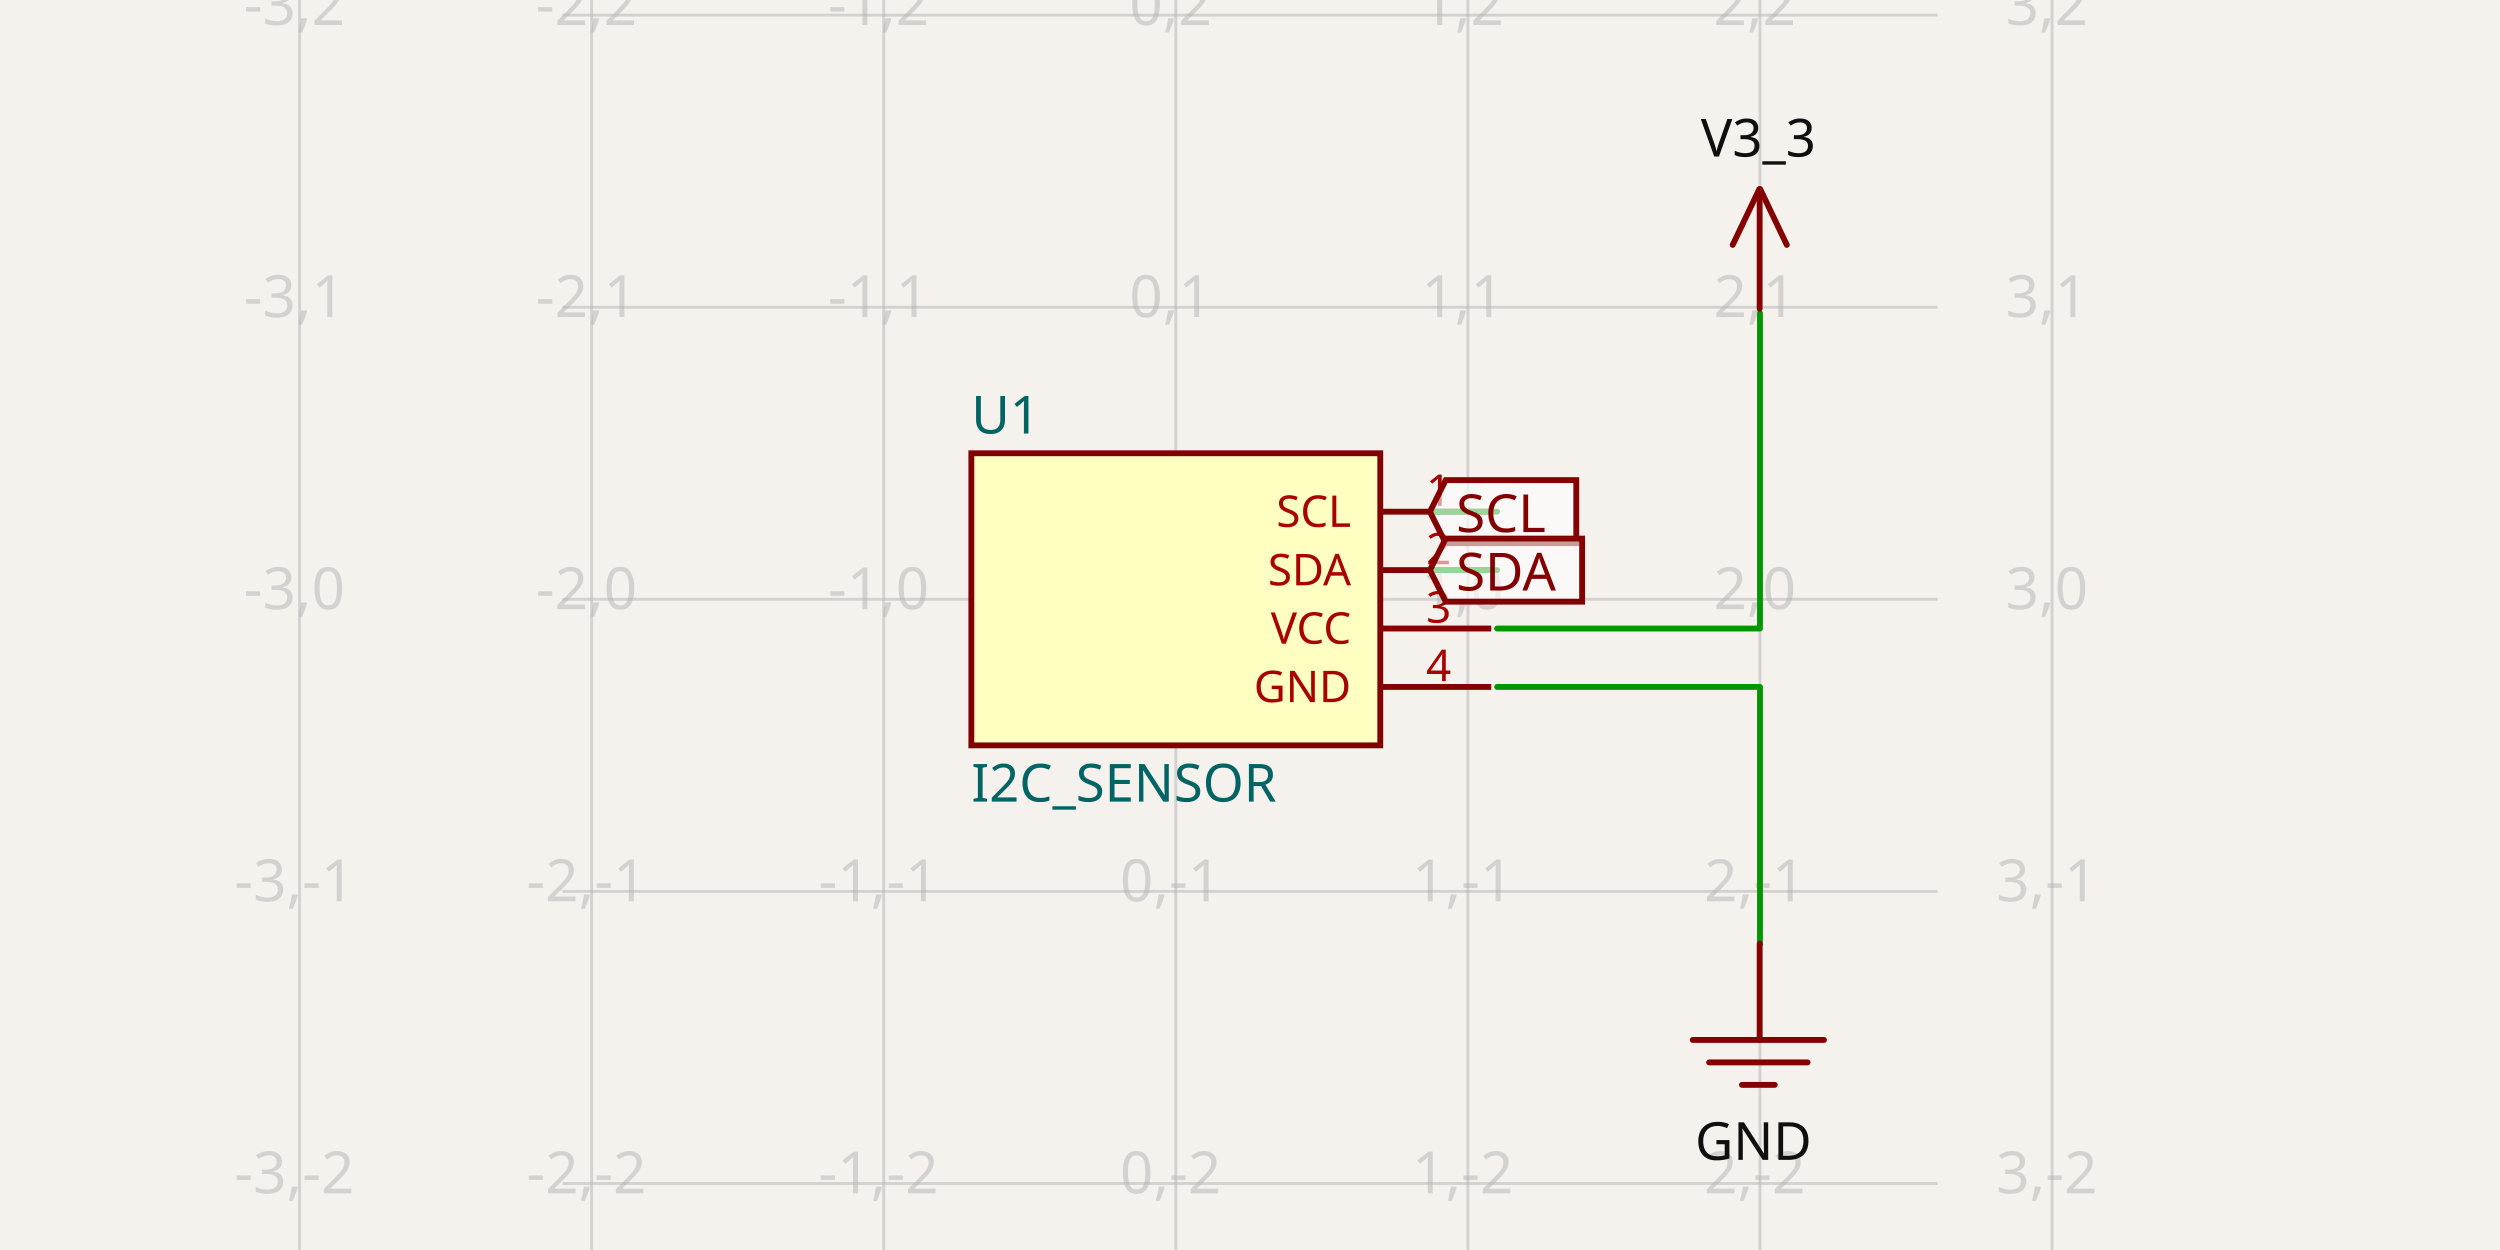
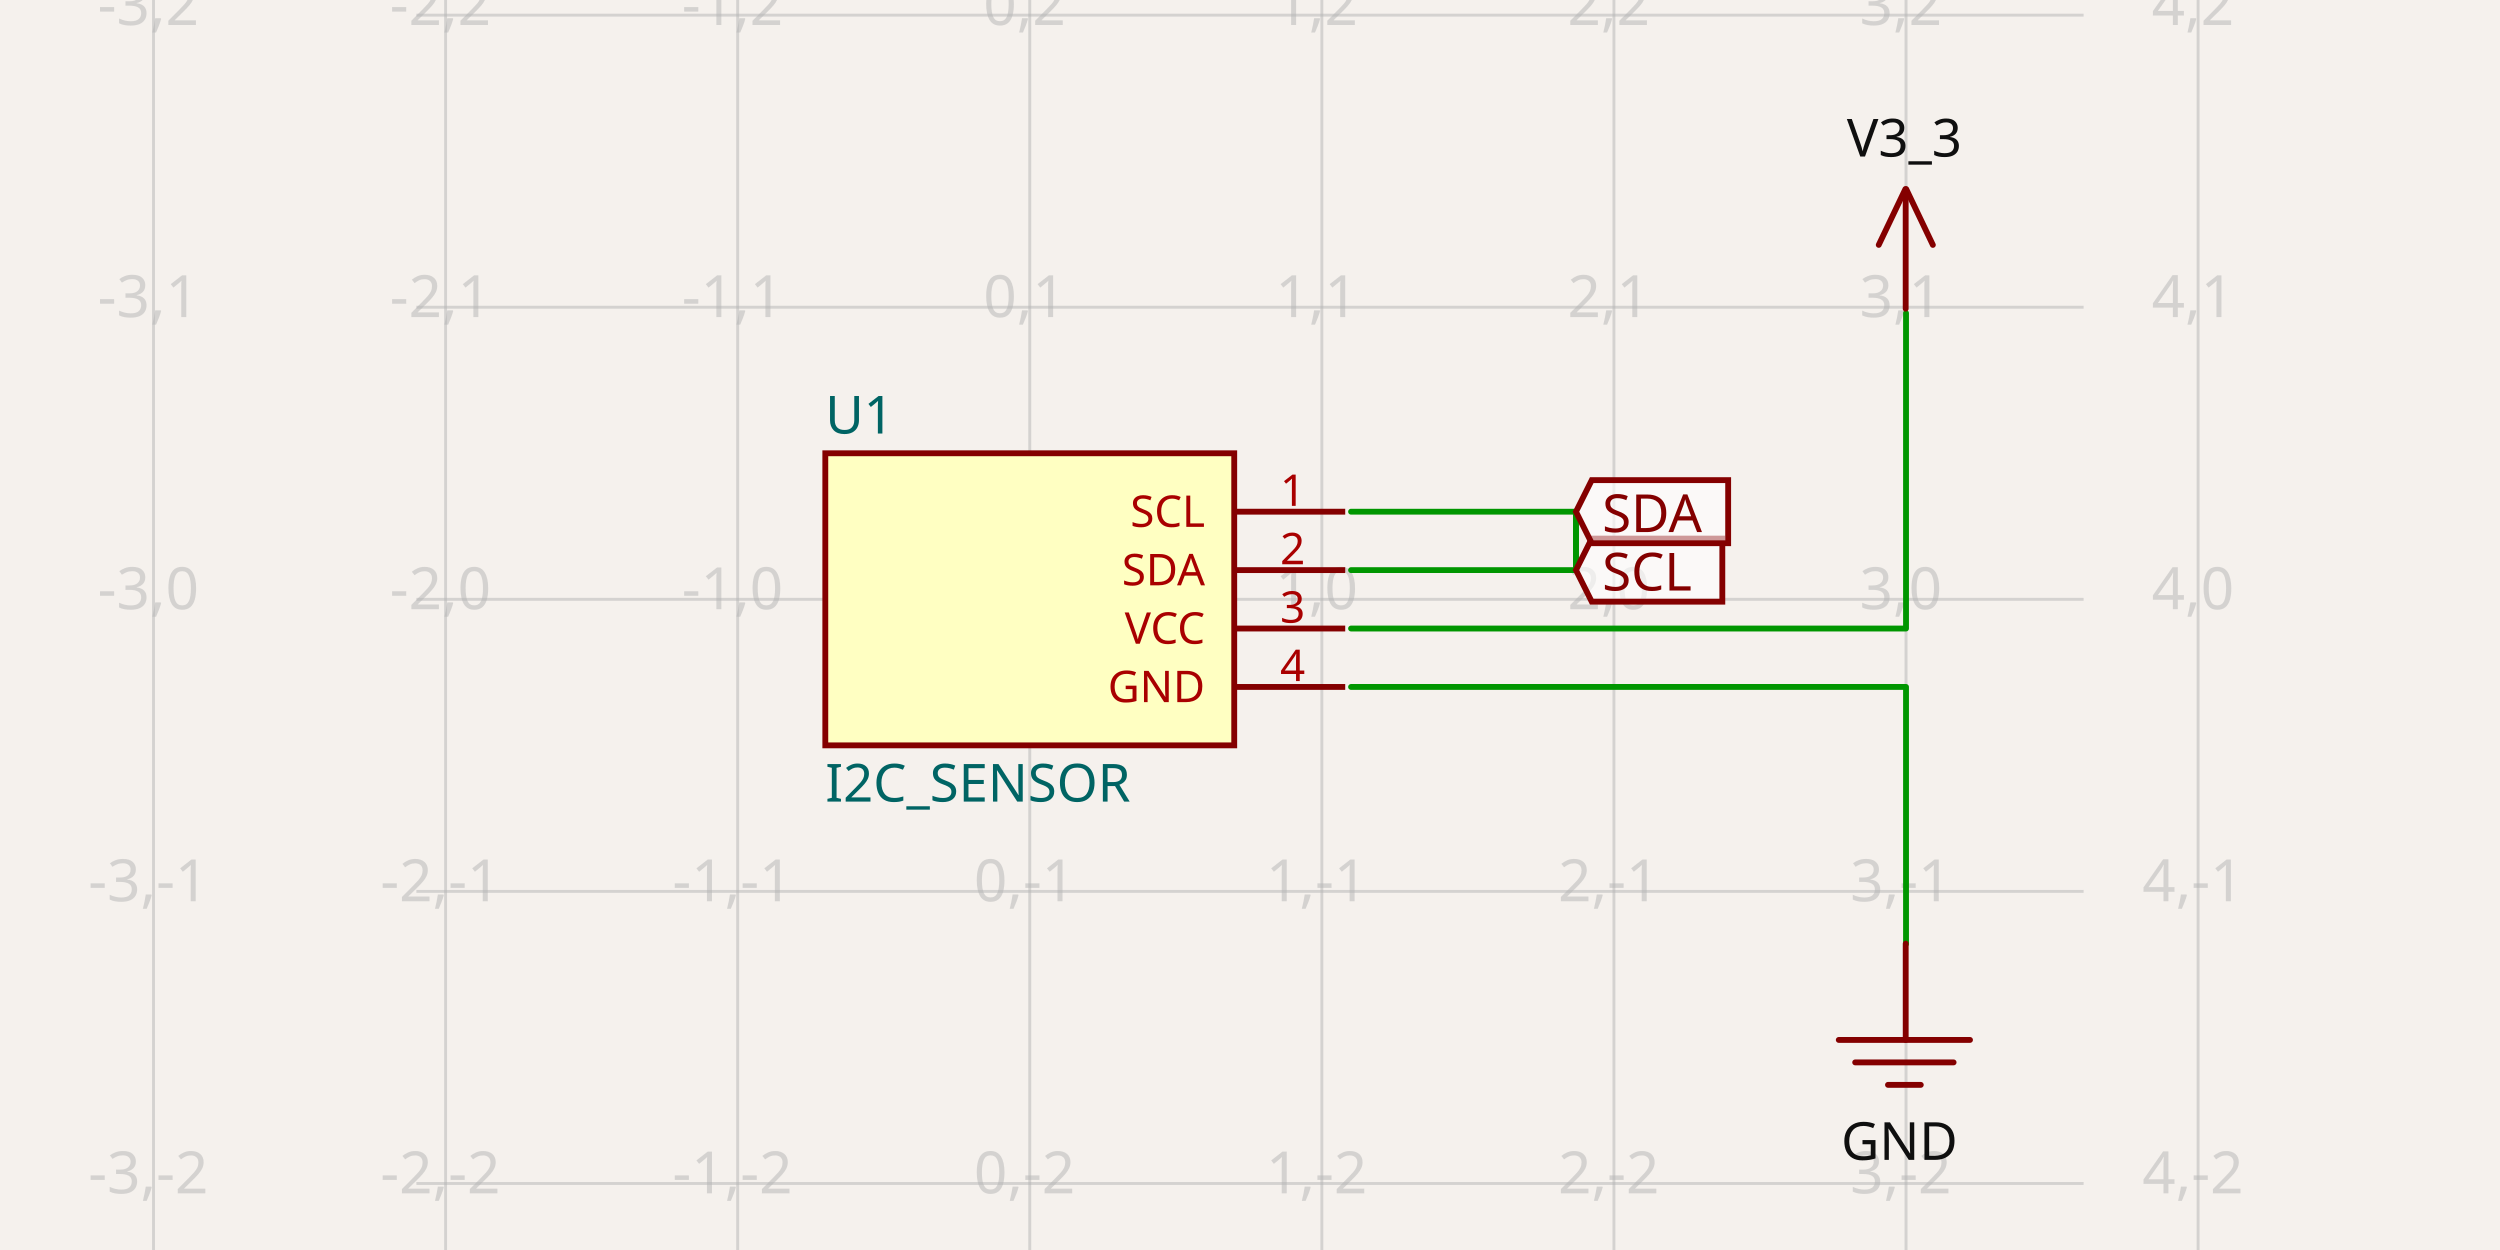
- <svg xmlns="http://www.w3.org/2000/svg" width="1200" height="600" style="background-color: rgb(245, 241, 237)" data-real-to-screen-transform="matrix(140.2000186933,0,0,-140.2000186933,564.3891952519,287.6717450229)" data-software-used-string="@tscircuit/core@0.0.538">
+ <svg xmlns="http://www.w3.org/2000/svg" width="1200" height="600" style="background-color: rgb(245, 241, 237)" data-real-to-screen-transform="matrix(140.2000186933,0,0,-140.2000186933,494.2891859052,287.6717450229)" data-software-used-string="@tscircuit/core@0.0.543">
  <style>
              .boundary { fill: rgb(245, 241, 237); }
              .schematic-boundary { fill: none; stroke: #fff; }
              .component { fill: none; stroke: rgb(132, 0, 0); }
              .chip { fill: rgb(255, 255, 194); stroke: rgb(132, 0, 0); }
              .component-pin { fill: none; stroke: rgb(132, 0, 0); }
              .trace:hover {
                filter: invert(1);
              }
              .trace:hover .trace-crossing-outline {
                opacity: 0;
              }
              .trace:hover .trace-junction {
                filter: invert(1);
              }
              .text { font-family: sans-serif; fill: rgb(0, 150, 0); }
              .pin-number { fill: rgb(169, 0, 0); }
              .port-label { fill: rgb(0, 100, 100); }
              .component-name { fill: rgb(0, 100, 100); }
            </style>
  <rect class="boundary" x="0" y="0" width="1200" height="600" />
  <g class="grid">
-     <line x1="143.789" y1="600" x2="143.789" y2="7.418066161335446e-11" stroke="rgb(181, 181, 181)" stroke-width="1.402" stroke-opacity="0.5" />
-     <line x1="283.989" y1="600" x2="283.989" y2="7.418066161335446e-11" stroke="rgb(181, 181, 181)" stroke-width="1.402" stroke-opacity="0.5" />
-     <line x1="424.189" y1="600" x2="424.189" y2="7.418066161335446e-11" stroke="rgb(181, 181, 181)" stroke-width="1.402" stroke-opacity="0.5" />
-     <line x1="564.389" y1="600" x2="564.389" y2="7.418066161335446e-11" stroke="rgb(181, 181, 181)" stroke-width="1.402" stroke-opacity="0.5" />
-     <line x1="704.589" y1="600" x2="704.589" y2="7.418066161335446e-11" stroke="rgb(181, 181, 181)" stroke-width="1.402" stroke-opacity="0.5" />
-     <line x1="844.789" y1="600" x2="844.789" y2="7.418066161335446e-11" stroke="rgb(181, 181, 181)" stroke-width="1.402" stroke-opacity="0.5" />
-     <line x1="984.989" y1="600" x2="984.989" y2="7.418066161335446e-11" stroke="rgb(181, 181, 181)" stroke-width="1.402" stroke-opacity="0.5" />
-     <line x1="269.969" y1="708.272" x2="930.031" y2="708.272" stroke="rgb(181, 181, 181)" stroke-width="1.402" stroke-opacity="0.5" />
-     <line x1="269.969" y1="568.072" x2="930.031" y2="568.072" stroke="rgb(181, 181, 181)" stroke-width="1.402" stroke-opacity="0.5" />
-     <line x1="269.969" y1="427.872" x2="930.031" y2="427.872" stroke="rgb(181, 181, 181)" stroke-width="1.402" stroke-opacity="0.5" />
-     <line x1="269.969" y1="287.672" x2="930.031" y2="287.672" stroke="rgb(181, 181, 181)" stroke-width="1.402" stroke-opacity="0.5" />
-     <line x1="269.969" y1="147.472" x2="930.031" y2="147.472" stroke="rgb(181, 181, 181)" stroke-width="1.402" stroke-opacity="0.5" />
-     <line x1="269.969" y1="7.272" x2="930.031" y2="7.272" stroke="rgb(181, 181, 181)" stroke-width="1.402" stroke-opacity="0.5" />
-     <line x1="269.969" y1="-132.928" x2="930.031" y2="-132.928" stroke="rgb(181, 181, 181)" stroke-width="1.402" stroke-opacity="0.5" />
-     <text x="141.289" y="703.272" fill="rgb(181, 181, 181)" font-size="28.04" fill-opacity="0.5" text-anchor="middle" dominant-baseline="middle" font-family="sans-serif">-3,-3</text>
-     <text x="141.289" y="563.072" fill="rgb(181, 181, 181)" font-size="28.04" fill-opacity="0.5" text-anchor="middle" dominant-baseline="middle" font-family="sans-serif">-3,-2</text>
-     <text x="141.289" y="422.872" fill="rgb(181, 181, 181)" font-size="28.04" fill-opacity="0.5" text-anchor="middle" dominant-baseline="middle" font-family="sans-serif">-3,-1</text>
-     <text x="141.289" y="282.672" fill="rgb(181, 181, 181)" font-size="28.04" fill-opacity="0.5" text-anchor="middle" dominant-baseline="middle" font-family="sans-serif">-3,0</text>
-     <text x="141.289" y="142.472" fill="rgb(181, 181, 181)" font-size="28.04" fill-opacity="0.5" text-anchor="middle" dominant-baseline="middle" font-family="sans-serif">-3,1</text>
-     <text x="141.289" y="2.272" fill="rgb(181, 181, 181)" font-size="28.04" fill-opacity="0.5" text-anchor="middle" dominant-baseline="middle" font-family="sans-serif">-3,2</text>
-     <text x="141.289" y="-137.928" fill="rgb(181, 181, 181)" font-size="28.04" fill-opacity="0.5" text-anchor="middle" dominant-baseline="middle" font-family="sans-serif">-3,3</text>
-     <text x="281.489" y="703.272" fill="rgb(181, 181, 181)" font-size="28.04" fill-opacity="0.5" text-anchor="middle" dominant-baseline="middle" font-family="sans-serif">-2,-3</text>
-     <text x="281.489" y="563.072" fill="rgb(181, 181, 181)" font-size="28.04" fill-opacity="0.5" text-anchor="middle" dominant-baseline="middle" font-family="sans-serif">-2,-2</text>
-     <text x="281.489" y="422.872" fill="rgb(181, 181, 181)" font-size="28.04" fill-opacity="0.5" text-anchor="middle" dominant-baseline="middle" font-family="sans-serif">-2,-1</text>
-     <text x="281.489" y="282.672" fill="rgb(181, 181, 181)" font-size="28.04" fill-opacity="0.5" text-anchor="middle" dominant-baseline="middle" font-family="sans-serif">-2,0</text>
-     <text x="281.489" y="142.472" fill="rgb(181, 181, 181)" font-size="28.04" fill-opacity="0.5" text-anchor="middle" dominant-baseline="middle" font-family="sans-serif">-2,1</text>
-     <text x="281.489" y="2.272" fill="rgb(181, 181, 181)" font-size="28.04" fill-opacity="0.5" text-anchor="middle" dominant-baseline="middle" font-family="sans-serif">-2,2</text>
-     <text x="281.489" y="-137.928" fill="rgb(181, 181, 181)" font-size="28.04" fill-opacity="0.5" text-anchor="middle" dominant-baseline="middle" font-family="sans-serif">-2,3</text>
-     <text x="421.689" y="703.272" fill="rgb(181, 181, 181)" font-size="28.04" fill-opacity="0.5" text-anchor="middle" dominant-baseline="middle" font-family="sans-serif">-1,-3</text>
-     <text x="421.689" y="563.072" fill="rgb(181, 181, 181)" font-size="28.04" fill-opacity="0.5" text-anchor="middle" dominant-baseline="middle" font-family="sans-serif">-1,-2</text>
-     <text x="421.689" y="422.872" fill="rgb(181, 181, 181)" font-size="28.04" fill-opacity="0.5" text-anchor="middle" dominant-baseline="middle" font-family="sans-serif">-1,-1</text>
-     <text x="421.689" y="282.672" fill="rgb(181, 181, 181)" font-size="28.04" fill-opacity="0.5" text-anchor="middle" dominant-baseline="middle" font-family="sans-serif">-1,0</text>
-     <text x="421.689" y="142.472" fill="rgb(181, 181, 181)" font-size="28.04" fill-opacity="0.5" text-anchor="middle" dominant-baseline="middle" font-family="sans-serif">-1,1</text>
-     <text x="421.689" y="2.272" fill="rgb(181, 181, 181)" font-size="28.04" fill-opacity="0.5" text-anchor="middle" dominant-baseline="middle" font-family="sans-serif">-1,2</text>
-     <text x="421.689" y="-137.928" fill="rgb(181, 181, 181)" font-size="28.04" fill-opacity="0.5" text-anchor="middle" dominant-baseline="middle" font-family="sans-serif">-1,3</text>
-     <text x="561.889" y="703.272" fill="rgb(181, 181, 181)" font-size="28.04" fill-opacity="0.5" text-anchor="middle" dominant-baseline="middle" font-family="sans-serif">0,-3</text>
-     <text x="561.889" y="563.072" fill="rgb(181, 181, 181)" font-size="28.04" fill-opacity="0.5" text-anchor="middle" dominant-baseline="middle" font-family="sans-serif">0,-2</text>
-     <text x="561.889" y="422.872" fill="rgb(181, 181, 181)" font-size="28.04" fill-opacity="0.5" text-anchor="middle" dominant-baseline="middle" font-family="sans-serif">0,-1</text>
-     <text x="561.889" y="282.672" fill="rgb(181, 181, 181)" font-size="28.04" fill-opacity="0.5" text-anchor="middle" dominant-baseline="middle" font-family="sans-serif">0,0</text>
-     <text x="561.889" y="142.472" fill="rgb(181, 181, 181)" font-size="28.04" fill-opacity="0.5" text-anchor="middle" dominant-baseline="middle" font-family="sans-serif">0,1</text>
-     <text x="561.889" y="2.272" fill="rgb(181, 181, 181)" font-size="28.04" fill-opacity="0.5" text-anchor="middle" dominant-baseline="middle" font-family="sans-serif">0,2</text>
-     <text x="561.889" y="-137.928" fill="rgb(181, 181, 181)" font-size="28.04" fill-opacity="0.5" text-anchor="middle" dominant-baseline="middle" font-family="sans-serif">0,3</text>
-     <text x="702.089" y="703.272" fill="rgb(181, 181, 181)" font-size="28.04" fill-opacity="0.5" text-anchor="middle" dominant-baseline="middle" font-family="sans-serif">1,-3</text>
-     <text x="702.089" y="563.072" fill="rgb(181, 181, 181)" font-size="28.04" fill-opacity="0.5" text-anchor="middle" dominant-baseline="middle" font-family="sans-serif">1,-2</text>
-     <text x="702.089" y="422.872" fill="rgb(181, 181, 181)" font-size="28.04" fill-opacity="0.5" text-anchor="middle" dominant-baseline="middle" font-family="sans-serif">1,-1</text>
-     <text x="702.089" y="282.672" fill="rgb(181, 181, 181)" font-size="28.04" fill-opacity="0.5" text-anchor="middle" dominant-baseline="middle" font-family="sans-serif">1,0</text>
-     <text x="702.089" y="142.472" fill="rgb(181, 181, 181)" font-size="28.04" fill-opacity="0.5" text-anchor="middle" dominant-baseline="middle" font-family="sans-serif">1,1</text>
-     <text x="702.089" y="2.272" fill="rgb(181, 181, 181)" font-size="28.04" fill-opacity="0.5" text-anchor="middle" dominant-baseline="middle" font-family="sans-serif">1,2</text>
-     <text x="702.089" y="-137.928" fill="rgb(181, 181, 181)" font-size="28.04" fill-opacity="0.5" text-anchor="middle" dominant-baseline="middle" font-family="sans-serif">1,3</text>
-     <text x="842.289" y="703.272" fill="rgb(181, 181, 181)" font-size="28.04" fill-opacity="0.5" text-anchor="middle" dominant-baseline="middle" font-family="sans-serif">2,-3</text>
-     <text x="842.289" y="563.072" fill="rgb(181, 181, 181)" font-size="28.04" fill-opacity="0.5" text-anchor="middle" dominant-baseline="middle" font-family="sans-serif">2,-2</text>
-     <text x="842.289" y="422.872" fill="rgb(181, 181, 181)" font-size="28.04" fill-opacity="0.5" text-anchor="middle" dominant-baseline="middle" font-family="sans-serif">2,-1</text>
-     <text x="842.289" y="282.672" fill="rgb(181, 181, 181)" font-size="28.04" fill-opacity="0.5" text-anchor="middle" dominant-baseline="middle" font-family="sans-serif">2,0</text>
-     <text x="842.289" y="142.472" fill="rgb(181, 181, 181)" font-size="28.04" fill-opacity="0.5" text-anchor="middle" dominant-baseline="middle" font-family="sans-serif">2,1</text>
-     <text x="842.289" y="2.272" fill="rgb(181, 181, 181)" font-size="28.04" fill-opacity="0.5" text-anchor="middle" dominant-baseline="middle" font-family="sans-serif">2,2</text>
-     <text x="842.289" y="-137.928" fill="rgb(181, 181, 181)" font-size="28.04" fill-opacity="0.5" text-anchor="middle" dominant-baseline="middle" font-family="sans-serif">2,3</text>
-     <text x="982.489" y="703.272" fill="rgb(181, 181, 181)" font-size="28.04" fill-opacity="0.5" text-anchor="middle" dominant-baseline="middle" font-family="sans-serif">3,-3</text>
-     <text x="982.489" y="563.072" fill="rgb(181, 181, 181)" font-size="28.04" fill-opacity="0.5" text-anchor="middle" dominant-baseline="middle" font-family="sans-serif">3,-2</text>
-     <text x="982.489" y="422.872" fill="rgb(181, 181, 181)" font-size="28.04" fill-opacity="0.5" text-anchor="middle" dominant-baseline="middle" font-family="sans-serif">3,-1</text>
-     <text x="982.489" y="282.672" fill="rgb(181, 181, 181)" font-size="28.04" fill-opacity="0.5" text-anchor="middle" dominant-baseline="middle" font-family="sans-serif">3,0</text>
-     <text x="982.489" y="142.472" fill="rgb(181, 181, 181)" font-size="28.04" fill-opacity="0.5" text-anchor="middle" dominant-baseline="middle" font-family="sans-serif">3,1</text>
-     <text x="982.489" y="2.272" fill="rgb(181, 181, 181)" font-size="28.04" fill-opacity="0.5" text-anchor="middle" dominant-baseline="middle" font-family="sans-serif">3,2</text>
-     <text x="982.489" y="-137.928" fill="rgb(181, 181, 181)" font-size="28.04" fill-opacity="0.5" text-anchor="middle" dominant-baseline="middle" font-family="sans-serif">3,3</text>
+     <line x1="73.689" y1="600" x2="73.689" y2="7.418066161335446e-11" stroke="rgb(181, 181, 181)" stroke-width="1.402" stroke-opacity="0.5" />
+     <line x1="213.889" y1="600" x2="213.889" y2="7.418066161335446e-11" stroke="rgb(181, 181, 181)" stroke-width="1.402" stroke-opacity="0.5" />
+     <line x1="354.089" y1="600" x2="354.089" y2="7.418066161335446e-11" stroke="rgb(181, 181, 181)" stroke-width="1.402" stroke-opacity="0.5" />
+     <line x1="494.289" y1="600" x2="494.289" y2="7.418066161335446e-11" stroke="rgb(181, 181, 181)" stroke-width="1.402" stroke-opacity="0.5" />
+     <line x1="634.489" y1="600" x2="634.489" y2="7.418066161335446e-11" stroke="rgb(181, 181, 181)" stroke-width="1.402" stroke-opacity="0.5" />
+     <line x1="774.689" y1="600" x2="774.689" y2="7.418066161335446e-11" stroke="rgb(181, 181, 181)" stroke-width="1.402" stroke-opacity="0.5" />
+     <line x1="914.889" y1="600" x2="914.889" y2="7.418066161335446e-11" stroke="rgb(181, 181, 181)" stroke-width="1.402" stroke-opacity="0.5" />
+     <line x1="1055.089" y1="600" x2="1055.089" y2="7.418066161335446e-11" stroke="rgb(181, 181, 181)" stroke-width="1.402" stroke-opacity="0.5" />
+     <line x1="199.869" y1="708.272" x2="1000.131" y2="708.272" stroke="rgb(181, 181, 181)" stroke-width="1.402" stroke-opacity="0.5" />
+     <line x1="199.869" y1="568.072" x2="1000.131" y2="568.072" stroke="rgb(181, 181, 181)" stroke-width="1.402" stroke-opacity="0.5" />
+     <line x1="199.869" y1="427.872" x2="1000.131" y2="427.872" stroke="rgb(181, 181, 181)" stroke-width="1.402" stroke-opacity="0.5" />
+     <line x1="199.869" y1="287.672" x2="1000.131" y2="287.672" stroke="rgb(181, 181, 181)" stroke-width="1.402" stroke-opacity="0.5" />
+     <line x1="199.869" y1="147.472" x2="1000.131" y2="147.472" stroke="rgb(181, 181, 181)" stroke-width="1.402" stroke-opacity="0.5" />
+     <line x1="199.869" y1="7.272" x2="1000.131" y2="7.272" stroke="rgb(181, 181, 181)" stroke-width="1.402" stroke-opacity="0.5" />
+     <line x1="199.869" y1="-132.928" x2="1000.131" y2="-132.928" stroke="rgb(181, 181, 181)" stroke-width="1.402" stroke-opacity="0.5" />
+     <text x="71.189" y="703.272" fill="rgb(181, 181, 181)" font-size="28.04" fill-opacity="0.5" text-anchor="middle" dominant-baseline="middle" font-family="sans-serif">-3,-3</text>
+     <text x="71.189" y="563.072" fill="rgb(181, 181, 181)" font-size="28.04" fill-opacity="0.5" text-anchor="middle" dominant-baseline="middle" font-family="sans-serif">-3,-2</text>
+     <text x="71.189" y="422.872" fill="rgb(181, 181, 181)" font-size="28.04" fill-opacity="0.5" text-anchor="middle" dominant-baseline="middle" font-family="sans-serif">-3,-1</text>
+     <text x="71.189" y="282.672" fill="rgb(181, 181, 181)" font-size="28.04" fill-opacity="0.5" text-anchor="middle" dominant-baseline="middle" font-family="sans-serif">-3,0</text>
+     <text x="71.189" y="142.472" fill="rgb(181, 181, 181)" font-size="28.04" fill-opacity="0.5" text-anchor="middle" dominant-baseline="middle" font-family="sans-serif">-3,1</text>
+     <text x="71.189" y="2.272" fill="rgb(181, 181, 181)" font-size="28.04" fill-opacity="0.5" text-anchor="middle" dominant-baseline="middle" font-family="sans-serif">-3,2</text>
+     <text x="71.189" y="-137.928" fill="rgb(181, 181, 181)" font-size="28.04" fill-opacity="0.5" text-anchor="middle" dominant-baseline="middle" font-family="sans-serif">-3,3</text>
+     <text x="211.389" y="703.272" fill="rgb(181, 181, 181)" font-size="28.04" fill-opacity="0.5" text-anchor="middle" dominant-baseline="middle" font-family="sans-serif">-2,-3</text>
+     <text x="211.389" y="563.072" fill="rgb(181, 181, 181)" font-size="28.04" fill-opacity="0.5" text-anchor="middle" dominant-baseline="middle" font-family="sans-serif">-2,-2</text>
+     <text x="211.389" y="422.872" fill="rgb(181, 181, 181)" font-size="28.04" fill-opacity="0.5" text-anchor="middle" dominant-baseline="middle" font-family="sans-serif">-2,-1</text>
+     <text x="211.389" y="282.672" fill="rgb(181, 181, 181)" font-size="28.04" fill-opacity="0.5" text-anchor="middle" dominant-baseline="middle" font-family="sans-serif">-2,0</text>
+     <text x="211.389" y="142.472" fill="rgb(181, 181, 181)" font-size="28.04" fill-opacity="0.5" text-anchor="middle" dominant-baseline="middle" font-family="sans-serif">-2,1</text>
+     <text x="211.389" y="2.272" fill="rgb(181, 181, 181)" font-size="28.04" fill-opacity="0.5" text-anchor="middle" dominant-baseline="middle" font-family="sans-serif">-2,2</text>
+     <text x="211.389" y="-137.928" fill="rgb(181, 181, 181)" font-size="28.04" fill-opacity="0.5" text-anchor="middle" dominant-baseline="middle" font-family="sans-serif">-2,3</text>
+     <text x="351.589" y="703.272" fill="rgb(181, 181, 181)" font-size="28.04" fill-opacity="0.5" text-anchor="middle" dominant-baseline="middle" font-family="sans-serif">-1,-3</text>
+     <text x="351.589" y="563.072" fill="rgb(181, 181, 181)" font-size="28.04" fill-opacity="0.5" text-anchor="middle" dominant-baseline="middle" font-family="sans-serif">-1,-2</text>
+     <text x="351.589" y="422.872" fill="rgb(181, 181, 181)" font-size="28.04" fill-opacity="0.5" text-anchor="middle" dominant-baseline="middle" font-family="sans-serif">-1,-1</text>
+     <text x="351.589" y="282.672" fill="rgb(181, 181, 181)" font-size="28.04" fill-opacity="0.5" text-anchor="middle" dominant-baseline="middle" font-family="sans-serif">-1,0</text>
+     <text x="351.589" y="142.472" fill="rgb(181, 181, 181)" font-size="28.04" fill-opacity="0.5" text-anchor="middle" dominant-baseline="middle" font-family="sans-serif">-1,1</text>
+     <text x="351.589" y="2.272" fill="rgb(181, 181, 181)" font-size="28.04" fill-opacity="0.5" text-anchor="middle" dominant-baseline="middle" font-family="sans-serif">-1,2</text>
+     <text x="351.589" y="-137.928" fill="rgb(181, 181, 181)" font-size="28.04" fill-opacity="0.5" text-anchor="middle" dominant-baseline="middle" font-family="sans-serif">-1,3</text>
+     <text x="491.789" y="703.272" fill="rgb(181, 181, 181)" font-size="28.04" fill-opacity="0.5" text-anchor="middle" dominant-baseline="middle" font-family="sans-serif">0,-3</text>
+     <text x="491.789" y="563.072" fill="rgb(181, 181, 181)" font-size="28.04" fill-opacity="0.5" text-anchor="middle" dominant-baseline="middle" font-family="sans-serif">0,-2</text>
+     <text x="491.789" y="422.872" fill="rgb(181, 181, 181)" font-size="28.04" fill-opacity="0.5" text-anchor="middle" dominant-baseline="middle" font-family="sans-serif">0,-1</text>
+     <text x="491.789" y="282.672" fill="rgb(181, 181, 181)" font-size="28.04" fill-opacity="0.5" text-anchor="middle" dominant-baseline="middle" font-family="sans-serif">0,0</text>
+     <text x="491.789" y="142.472" fill="rgb(181, 181, 181)" font-size="28.04" fill-opacity="0.5" text-anchor="middle" dominant-baseline="middle" font-family="sans-serif">0,1</text>
+     <text x="491.789" y="2.272" fill="rgb(181, 181, 181)" font-size="28.04" fill-opacity="0.5" text-anchor="middle" dominant-baseline="middle" font-family="sans-serif">0,2</text>
+     <text x="491.789" y="-137.928" fill="rgb(181, 181, 181)" font-size="28.04" fill-opacity="0.5" text-anchor="middle" dominant-baseline="middle" font-family="sans-serif">0,3</text>
+     <text x="631.989" y="703.272" fill="rgb(181, 181, 181)" font-size="28.04" fill-opacity="0.5" text-anchor="middle" dominant-baseline="middle" font-family="sans-serif">1,-3</text>
+     <text x="631.989" y="563.072" fill="rgb(181, 181, 181)" font-size="28.04" fill-opacity="0.5" text-anchor="middle" dominant-baseline="middle" font-family="sans-serif">1,-2</text>
+     <text x="631.989" y="422.872" fill="rgb(181, 181, 181)" font-size="28.04" fill-opacity="0.5" text-anchor="middle" dominant-baseline="middle" font-family="sans-serif">1,-1</text>
+     <text x="631.989" y="282.672" fill="rgb(181, 181, 181)" font-size="28.04" fill-opacity="0.5" text-anchor="middle" dominant-baseline="middle" font-family="sans-serif">1,0</text>
+     <text x="631.989" y="142.472" fill="rgb(181, 181, 181)" font-size="28.04" fill-opacity="0.5" text-anchor="middle" dominant-baseline="middle" font-family="sans-serif">1,1</text>
+     <text x="631.989" y="2.272" fill="rgb(181, 181, 181)" font-size="28.04" fill-opacity="0.5" text-anchor="middle" dominant-baseline="middle" font-family="sans-serif">1,2</text>
+     <text x="631.989" y="-137.928" fill="rgb(181, 181, 181)" font-size="28.04" fill-opacity="0.5" text-anchor="middle" dominant-baseline="middle" font-family="sans-serif">1,3</text>
+     <text x="772.189" y="703.272" fill="rgb(181, 181, 181)" font-size="28.04" fill-opacity="0.5" text-anchor="middle" dominant-baseline="middle" font-family="sans-serif">2,-3</text>
+     <text x="772.189" y="563.072" fill="rgb(181, 181, 181)" font-size="28.04" fill-opacity="0.5" text-anchor="middle" dominant-baseline="middle" font-family="sans-serif">2,-2</text>
+     <text x="772.189" y="422.872" fill="rgb(181, 181, 181)" font-size="28.04" fill-opacity="0.5" text-anchor="middle" dominant-baseline="middle" font-family="sans-serif">2,-1</text>
+     <text x="772.189" y="282.672" fill="rgb(181, 181, 181)" font-size="28.04" fill-opacity="0.5" text-anchor="middle" dominant-baseline="middle" font-family="sans-serif">2,0</text>
+     <text x="772.189" y="142.472" fill="rgb(181, 181, 181)" font-size="28.04" fill-opacity="0.5" text-anchor="middle" dominant-baseline="middle" font-family="sans-serif">2,1</text>
+     <text x="772.189" y="2.272" fill="rgb(181, 181, 181)" font-size="28.04" fill-opacity="0.5" text-anchor="middle" dominant-baseline="middle" font-family="sans-serif">2,2</text>
+     <text x="772.189" y="-137.928" fill="rgb(181, 181, 181)" font-size="28.04" fill-opacity="0.5" text-anchor="middle" dominant-baseline="middle" font-family="sans-serif">2,3</text>
+     <text x="912.389" y="703.272" fill="rgb(181, 181, 181)" font-size="28.04" fill-opacity="0.5" text-anchor="middle" dominant-baseline="middle" font-family="sans-serif">3,-3</text>
+     <text x="912.389" y="563.072" fill="rgb(181, 181, 181)" font-size="28.04" fill-opacity="0.5" text-anchor="middle" dominant-baseline="middle" font-family="sans-serif">3,-2</text>
+     <text x="912.389" y="422.872" fill="rgb(181, 181, 181)" font-size="28.04" fill-opacity="0.5" text-anchor="middle" dominant-baseline="middle" font-family="sans-serif">3,-1</text>
+     <text x="912.389" y="282.672" fill="rgb(181, 181, 181)" font-size="28.04" fill-opacity="0.5" text-anchor="middle" dominant-baseline="middle" font-family="sans-serif">3,0</text>
+     <text x="912.389" y="142.472" fill="rgb(181, 181, 181)" font-size="28.04" fill-opacity="0.5" text-anchor="middle" dominant-baseline="middle" font-family="sans-serif">3,1</text>
+     <text x="912.389" y="2.272" fill="rgb(181, 181, 181)" font-size="28.04" fill-opacity="0.5" text-anchor="middle" dominant-baseline="middle" font-family="sans-serif">3,2</text>
+     <text x="912.389" y="-137.928" fill="rgb(181, 181, 181)" font-size="28.04" fill-opacity="0.5" text-anchor="middle" dominant-baseline="middle" font-family="sans-serif">3,3</text>
+     <text x="1052.589" y="703.272" fill="rgb(181, 181, 181)" font-size="28.04" fill-opacity="0.5" text-anchor="middle" dominant-baseline="middle" font-family="sans-serif">4,-3</text>
+     <text x="1052.589" y="563.072" fill="rgb(181, 181, 181)" font-size="28.04" fill-opacity="0.5" text-anchor="middle" dominant-baseline="middle" font-family="sans-serif">4,-2</text>
+     <text x="1052.589" y="422.872" fill="rgb(181, 181, 181)" font-size="28.04" fill-opacity="0.5" text-anchor="middle" dominant-baseline="middle" font-family="sans-serif">4,-1</text>
+     <text x="1052.589" y="282.672" fill="rgb(181, 181, 181)" font-size="28.04" fill-opacity="0.5" text-anchor="middle" dominant-baseline="middle" font-family="sans-serif">4,0</text>
+     <text x="1052.589" y="142.472" fill="rgb(181, 181, 181)" font-size="28.04" fill-opacity="0.5" text-anchor="middle" dominant-baseline="middle" font-family="sans-serif">4,1</text>
+     <text x="1052.589" y="2.272" fill="rgb(181, 181, 181)" font-size="28.04" fill-opacity="0.5" text-anchor="middle" dominant-baseline="middle" font-family="sans-serif">4,2</text>
+     <text x="1052.589" y="-137.928" fill="rgb(181, 181, 181)" font-size="28.04" fill-opacity="0.5" text-anchor="middle" dominant-baseline="middle" font-family="sans-serif">4,3</text>
  </g>
  <g data-circuit-json-type="schematic_component" data-schematic-component-id="schematic_component_0">
-     <rect class="component chip" x="466.249" y="217.572" width="196.28" height="140.2" stroke-width="2.804px" fill="rgb(255, 255, 194)" stroke="rgb(132, 0, 0)" />
-     <rect class="component-overlay" x="466.249" y="217.572" width="196.28" height="140.2" fill="transparent" />
-     <text x="466.249" y="375.998" fill="#006464" text-anchor="start" dominant-baseline="middle" font-family="sans-serif" font-size="25.236px" transform="rotate(0, 466.2492, 375.9978)">I2C_SENSOR</text>
-     <text x="466.249" y="199.346" fill="#006464" text-anchor="start" dominant-baseline="middle" font-family="sans-serif" font-size="25.236px" transform="rotate(0, 466.2492, 199.3457)">U1</text>
-     <line class="component-pin" x1="715.805" y1="245.612" x2="662.529" y2="245.612" stroke-width="2.804px" />
-     <text class="pin-number" x="690.569" y="242.808" style="font-family: sans-serif;" fill="rgb(169, 0, 0)" text-anchor="middle" dominant-baseline="auto" font-size="21.03px" transform="">1</text>
-     <text class="pin-number" x="648.509" y="245.612" style="font-family: sans-serif;" fill="rgb(169, 0, 0)" text-anchor="end" dominant-baseline="middle" font-size="21.03px" transform="">SCL</text>
-     <line class="component-pin" x1="715.805" y1="273.652" x2="662.529" y2="273.652" stroke-width="2.804px" />
-     <text class="pin-number" x="690.569" y="270.848" style="font-family: sans-serif;" fill="rgb(169, 0, 0)" text-anchor="middle" dominant-baseline="auto" font-size="21.03px" transform="">2</text>
-     <text class="pin-number" x="648.509" y="273.652" style="font-family: sans-serif;" fill="rgb(169, 0, 0)" text-anchor="end" dominant-baseline="middle" font-size="21.03px" transform="">SDA</text>
-     <line class="component-pin" x1="715.805" y1="301.692" x2="662.529" y2="301.692" stroke-width="2.804px" />
-     <text class="pin-number" x="690.569" y="298.888" style="font-family: sans-serif;" fill="rgb(169, 0, 0)" text-anchor="middle" dominant-baseline="auto" font-size="21.03px" transform="">3</text>
-     <text class="pin-number" x="648.509" y="301.692" style="font-family: sans-serif;" fill="rgb(169, 0, 0)" text-anchor="end" dominant-baseline="middle" font-size="21.03px" transform="">VCC</text>
-     <line class="component-pin" x1="715.805" y1="329.732" x2="662.529" y2="329.732" stroke-width="2.804px" />
-     <text class="pin-number" x="690.569" y="326.928" style="font-family: sans-serif;" fill="rgb(169, 0, 0)" text-anchor="middle" dominant-baseline="auto" font-size="21.03px" transform="">4</text>
-     <text class="pin-number" x="648.509" y="329.732" style="font-family: sans-serif;" fill="rgb(169, 0, 0)" text-anchor="end" dominant-baseline="middle" font-size="21.03px" transform="">GND</text>
+     <rect class="component chip" x="396.149" y="217.572" width="196.28" height="140.2" stroke-width="2.804px" fill="rgb(255, 255, 194)" stroke="rgb(132, 0, 0)" />
+     <rect class="component-overlay" x="396.149" y="217.572" width="196.28" height="140.2" fill="transparent" />
+     <text x="396.149" y="375.998" fill="#006464" text-anchor="start" dominant-baseline="middle" font-family="sans-serif" font-size="25.236px" transform="rotate(0, 396.1492, 375.9978)">I2C_SENSOR</text>
+     <text x="396.149" y="199.346" fill="#006464" text-anchor="start" dominant-baseline="middle" font-family="sans-serif" font-size="25.236px" transform="rotate(0, 396.1492, 199.3457)">U1</text>
+     <line class="component-pin" x1="645.705" y1="245.612" x2="592.429" y2="245.612" stroke-width="2.804px" />
+     <text class="pin-number" x="620.469" y="242.808" style="font-family: sans-serif;" fill="rgb(169, 0, 0)" text-anchor="middle" dominant-baseline="auto" font-size="21.03px" transform="">1</text>
+     <text class="pin-number" x="578.409" y="245.612" style="font-family: sans-serif;" fill="rgb(169, 0, 0)" text-anchor="end" dominant-baseline="middle" font-size="21.03px" transform="">SCL</text>
+     <line class="component-pin" x1="645.705" y1="273.652" x2="592.429" y2="273.652" stroke-width="2.804px" />
+     <text class="pin-number" x="620.469" y="270.848" style="font-family: sans-serif;" fill="rgb(169, 0, 0)" text-anchor="middle" dominant-baseline="auto" font-size="21.03px" transform="">2</text>
+     <text class="pin-number" x="578.409" y="273.652" style="font-family: sans-serif;" fill="rgb(169, 0, 0)" text-anchor="end" dominant-baseline="middle" font-size="21.03px" transform="">SDA</text>
+     <line class="component-pin" x1="645.705" y1="301.692" x2="592.429" y2="301.692" stroke-width="2.804px" />
+     <text class="pin-number" x="620.469" y="298.888" style="font-family: sans-serif;" fill="rgb(169, 0, 0)" text-anchor="middle" dominant-baseline="auto" font-size="21.03px" transform="">3</text>
+     <text class="pin-number" x="578.409" y="301.692" style="font-family: sans-serif;" fill="rgb(169, 0, 0)" text-anchor="end" dominant-baseline="middle" font-size="21.03px" transform="">VCC</text>
+     <line class="component-pin" x1="645.705" y1="329.732" x2="592.429" y2="329.732" stroke-width="2.804px" />
+     <text class="pin-number" x="620.469" y="326.928" style="font-family: sans-serif;" fill="rgb(169, 0, 0)" text-anchor="middle" dominant-baseline="auto" font-size="21.03px" transform="">4</text>
+     <text class="pin-number" x="578.409" y="329.732" style="font-family: sans-serif;" fill="rgb(169, 0, 0)" text-anchor="end" dominant-baseline="middle" font-size="21.03px" transform="">GND</text>
  </g>
  <g class="trace" data-circuit-json-type="schematic_trace" data-schematic-trace-id="schematic_trace_0">
-     <path d="M 718.609 245.612 L 686.363 245.612" class="trace-invisible-hover-outline" stroke="rgb(0, 150, 0)" fill="none" stroke-width="22.432px" stroke-linecap="round" opacity="0" stroke-linejoin="round" />
-     <path d="M 718.609 245.612 L 686.363 245.612" stroke="rgb(0, 150, 0)" fill="none" stroke-width="2.804px" stroke-linecap="round" stroke-linejoin="round" />
+     <path d="M 648.509 245.612 L 756.463 245.612 L 756.463 273.652" class="trace-invisible-hover-outline" stroke="rgb(0, 150, 0)" fill="none" stroke-width="22.432px" stroke-linecap="round" opacity="0" stroke-linejoin="round" />
+     <path d="M 648.509 245.612 L 756.463 245.612 L 756.463 273.652" stroke="rgb(0, 150, 0)" fill="none" stroke-width="2.804px" stroke-linecap="round" stroke-linejoin="round" />
  </g>
  <g class="trace" data-circuit-json-type="schematic_trace" data-schematic-trace-id="schematic_trace_1">
-     <path d="M 718.609 273.652 L 686.363 273.652" class="trace-invisible-hover-outline" stroke="rgb(0, 150, 0)" fill="none" stroke-width="22.432px" stroke-linecap="round" opacity="0" stroke-linejoin="round" />
-     <path d="M 718.609 273.652 L 686.363 273.652" stroke="rgb(0, 150, 0)" fill="none" stroke-width="2.804px" stroke-linecap="round" stroke-linejoin="round" />
+     <path d="M 648.509 273.652 L 756.463 273.652 L 756.463 245.612" class="trace-invisible-hover-outline" stroke="rgb(0, 150, 0)" fill="none" stroke-width="22.432px" stroke-linecap="round" opacity="0" stroke-linejoin="round" />
+     <path d="M 648.509 273.652 L 756.463 273.652 L 756.463 245.612" stroke="rgb(0, 150, 0)" fill="none" stroke-width="2.804px" stroke-linecap="round" stroke-linejoin="round" />
  </g>
  <g class="trace" data-circuit-json-type="schematic_trace" data-schematic-trace-id="schematic_trace_2">
-     <path d="M 718.609 301.692 L 844.789 301.692 L 844.789 150.276" class="trace-invisible-hover-outline" stroke="rgb(0, 150, 0)" fill="none" stroke-width="22.432px" stroke-linecap="round" opacity="0" stroke-linejoin="round" />
-     <path d="M 718.609 301.692 L 844.789 301.692 L 844.789 150.276" stroke="rgb(0, 150, 0)" fill="none" stroke-width="2.804px" stroke-linecap="round" stroke-linejoin="round" />
+     <path d="M 648.509 301.692 L 914.889 301.692 L 914.889 150.276" class="trace-invisible-hover-outline" stroke="rgb(0, 150, 0)" fill="none" stroke-width="22.432px" stroke-linecap="round" opacity="0" stroke-linejoin="round" />
+     <path d="M 648.509 301.692 L 914.889 301.692 L 914.889 150.276" stroke="rgb(0, 150, 0)" fill="none" stroke-width="2.804px" stroke-linecap="round" stroke-linejoin="round" />
  </g>
  <g class="trace" data-circuit-json-type="schematic_trace" data-schematic-trace-id="schematic_trace_3">
-     <path d="M 718.609 329.732 L 844.789 329.732 L 844.789 453.108" class="trace-invisible-hover-outline" stroke="rgb(0, 150, 0)" fill="none" stroke-width="22.432px" stroke-linecap="round" opacity="0" stroke-linejoin="round" />
-     <path d="M 718.609 329.732 L 844.789 329.732 L 844.789 453.108" stroke="rgb(0, 150, 0)" fill="none" stroke-width="2.804px" stroke-linecap="round" stroke-linejoin="round" />
+     <path d="M 648.509 329.732 L 914.889 329.732 L 914.889 453.108" class="trace-invisible-hover-outline" stroke="rgb(0, 150, 0)" fill="none" stroke-width="22.432px" stroke-linecap="round" opacity="0" stroke-linejoin="round" />
+     <path d="M 648.509 329.732 L 914.889 329.732 L 914.889 453.108" stroke="rgb(0, 150, 0)" fill="none" stroke-width="2.804px" stroke-linecap="round" stroke-linejoin="round" />
  </g>
-   <rect class="component-overlay" x="812.51" y="452.956" width="62.995" height="67.777" fill="transparent" />
-   <path d="M 844.637 452.956 L 844.637 499.17" stroke="rgb(132, 0, 0)" fill="none" stroke-width="2.804px" stroke-linecap="round" />
-   <path d="M 812.51 499.166 L 875.504 499.166" stroke="rgb(132, 0, 0)" fill="none" stroke-width="2.804px" stroke-linecap="round" />
-   <path d="M 820.384 509.949 L 867.63 509.949" stroke="rgb(132, 0, 0)" fill="none" stroke-width="2.804px" stroke-linecap="round" />
-   <path d="M 836.133 520.733 L 851.881 520.733" stroke="rgb(132, 0, 0)" fill="none" stroke-width="2.804px" stroke-linecap="round" />
-   <text x="841.618" y="537.154" fill="rgb(15, 15, 15)" font-family="sans-serif" text-anchor="middle" dominant-baseline="hanging" font-size="25.236px">GND</text>
-   <rect class="component-overlay" x="831.697" y="90.76" width="25.976" height="57.421" fill="transparent" />
-   <path d="M 844.479 90.76 L 831.697 117.548" stroke="rgb(132, 0, 0)" fill="none" stroke-width="2.804px" stroke-linecap="round" />
-   <path d="M 844.89 90.774 L 857.673 117.562" stroke="rgb(132, 0, 0)" fill="none" stroke-width="2.804px" stroke-linecap="round" />
-   <path d="M 844.627 91.466 L 844.627 148.18" stroke="rgb(132, 0, 0)" fill="none" stroke-width="2.804px" stroke-linecap="round" />
-   <text x="844" y="82.544" fill="rgb(15, 15, 15)" font-family="sans-serif" text-anchor="middle" dominant-baseline="ideographic" font-size="25.236px">V3_3</text>
-   <path class="net-label" d="     M 686.363,245.612     L 693.934,230.47     L 756.613,230.47     L 756.613,260.753     L 693.934,260.753     Z   " fill="rgba(255, 255, 255, 0.6)" stroke="rgb(132, 0, 0)" stroke-width="2.804px" />
-   <text class="net-label-text" x="698.981" y="245.612" fill="rgb(132, 0, 0)" text-anchor="start" dominant-baseline="central" font-family="sans-serif" font-variant-numeric="tabular-nums" font-size="25.236px" transform="">SCL</text>
-   <path class="net-label" d="     M 686.363,273.652     L 693.934,258.51     L 759.417,258.51     L 759.417,288.793     L 693.934,288.793     Z   " fill="rgba(255, 255, 255, 0.6)" stroke="rgb(132, 0, 0)" stroke-width="2.804px" />
-   <text class="net-label-text" x="698.981" y="273.652" fill="rgb(132, 0, 0)" text-anchor="start" dominant-baseline="central" font-family="sans-serif" font-variant-numeric="tabular-nums" font-size="25.236px" transform="">SDA</text>
+   <path class="net-label" d="     M 756.463,273.652     L 764.034,258.51     L 826.713,258.51     L 826.713,288.793     L 764.034,288.793     Z   " fill="rgba(255, 255, 255, 0.6)" stroke="rgb(132, 0, 0)" stroke-width="2.804px" />
+   <text class="net-label-text" x="769.081" y="273.652" fill="rgb(132, 0, 0)" text-anchor="start" dominant-baseline="central" font-family="sans-serif" font-variant-numeric="tabular-nums" font-size="25.236px" transform="">SCL</text>
+   <path class="net-label" d="     M 756.463,245.612     L 764.034,230.47     L 829.517,230.47     L 829.517,260.753     L 764.034,260.753     Z   " fill="rgba(255, 255, 255, 0.6)" stroke="rgb(132, 0, 0)" stroke-width="2.804px" />
+   <text class="net-label-text" x="769.081" y="245.612" fill="rgb(132, 0, 0)" text-anchor="start" dominant-baseline="central" font-family="sans-serif" font-variant-numeric="tabular-nums" font-size="25.236px" transform="">SDA</text>
+   <rect class="component-overlay" x="901.797" y="90.76" width="25.976" height="57.421" fill="transparent" />
+   <path d="M 914.579 90.76 L 901.797 117.548" stroke="rgb(132, 0, 0)" fill="none" stroke-width="2.804px" stroke-linecap="round" />
+   <path d="M 914.99 90.774 L 927.773 117.562" stroke="rgb(132, 0, 0)" fill="none" stroke-width="2.804px" stroke-linecap="round" />
+   <path d="M 914.727 91.466 L 914.727 148.18" stroke="rgb(132, 0, 0)" fill="none" stroke-width="2.804px" stroke-linecap="round" />
+   <text x="914.1" y="82.544" fill="rgb(15, 15, 15)" font-family="sans-serif" text-anchor="middle" dominant-baseline="ideographic" font-size="25.236px">V3_3</text>
+   <rect class="component-overlay" x="882.61" y="452.956" width="62.995" height="67.777" fill="transparent" />
+   <path d="M 914.737 452.956 L 914.737 499.17" stroke="rgb(132, 0, 0)" fill="none" stroke-width="2.804px" stroke-linecap="round" />
+   <path d="M 882.61 499.166 L 945.604 499.166" stroke="rgb(132, 0, 0)" fill="none" stroke-width="2.804px" stroke-linecap="round" />
+   <path d="M 890.484 509.949 L 937.73 509.949" stroke="rgb(132, 0, 0)" fill="none" stroke-width="2.804px" stroke-linecap="round" />
+   <path d="M 906.233 520.733 L 921.981 520.733" stroke="rgb(132, 0, 0)" fill="none" stroke-width="2.804px" stroke-linecap="round" />
+   <text x="911.718" y="537.154" fill="rgb(15, 15, 15)" font-family="sans-serif" text-anchor="middle" dominant-baseline="hanging" font-size="25.236px">GND</text>
</svg>
